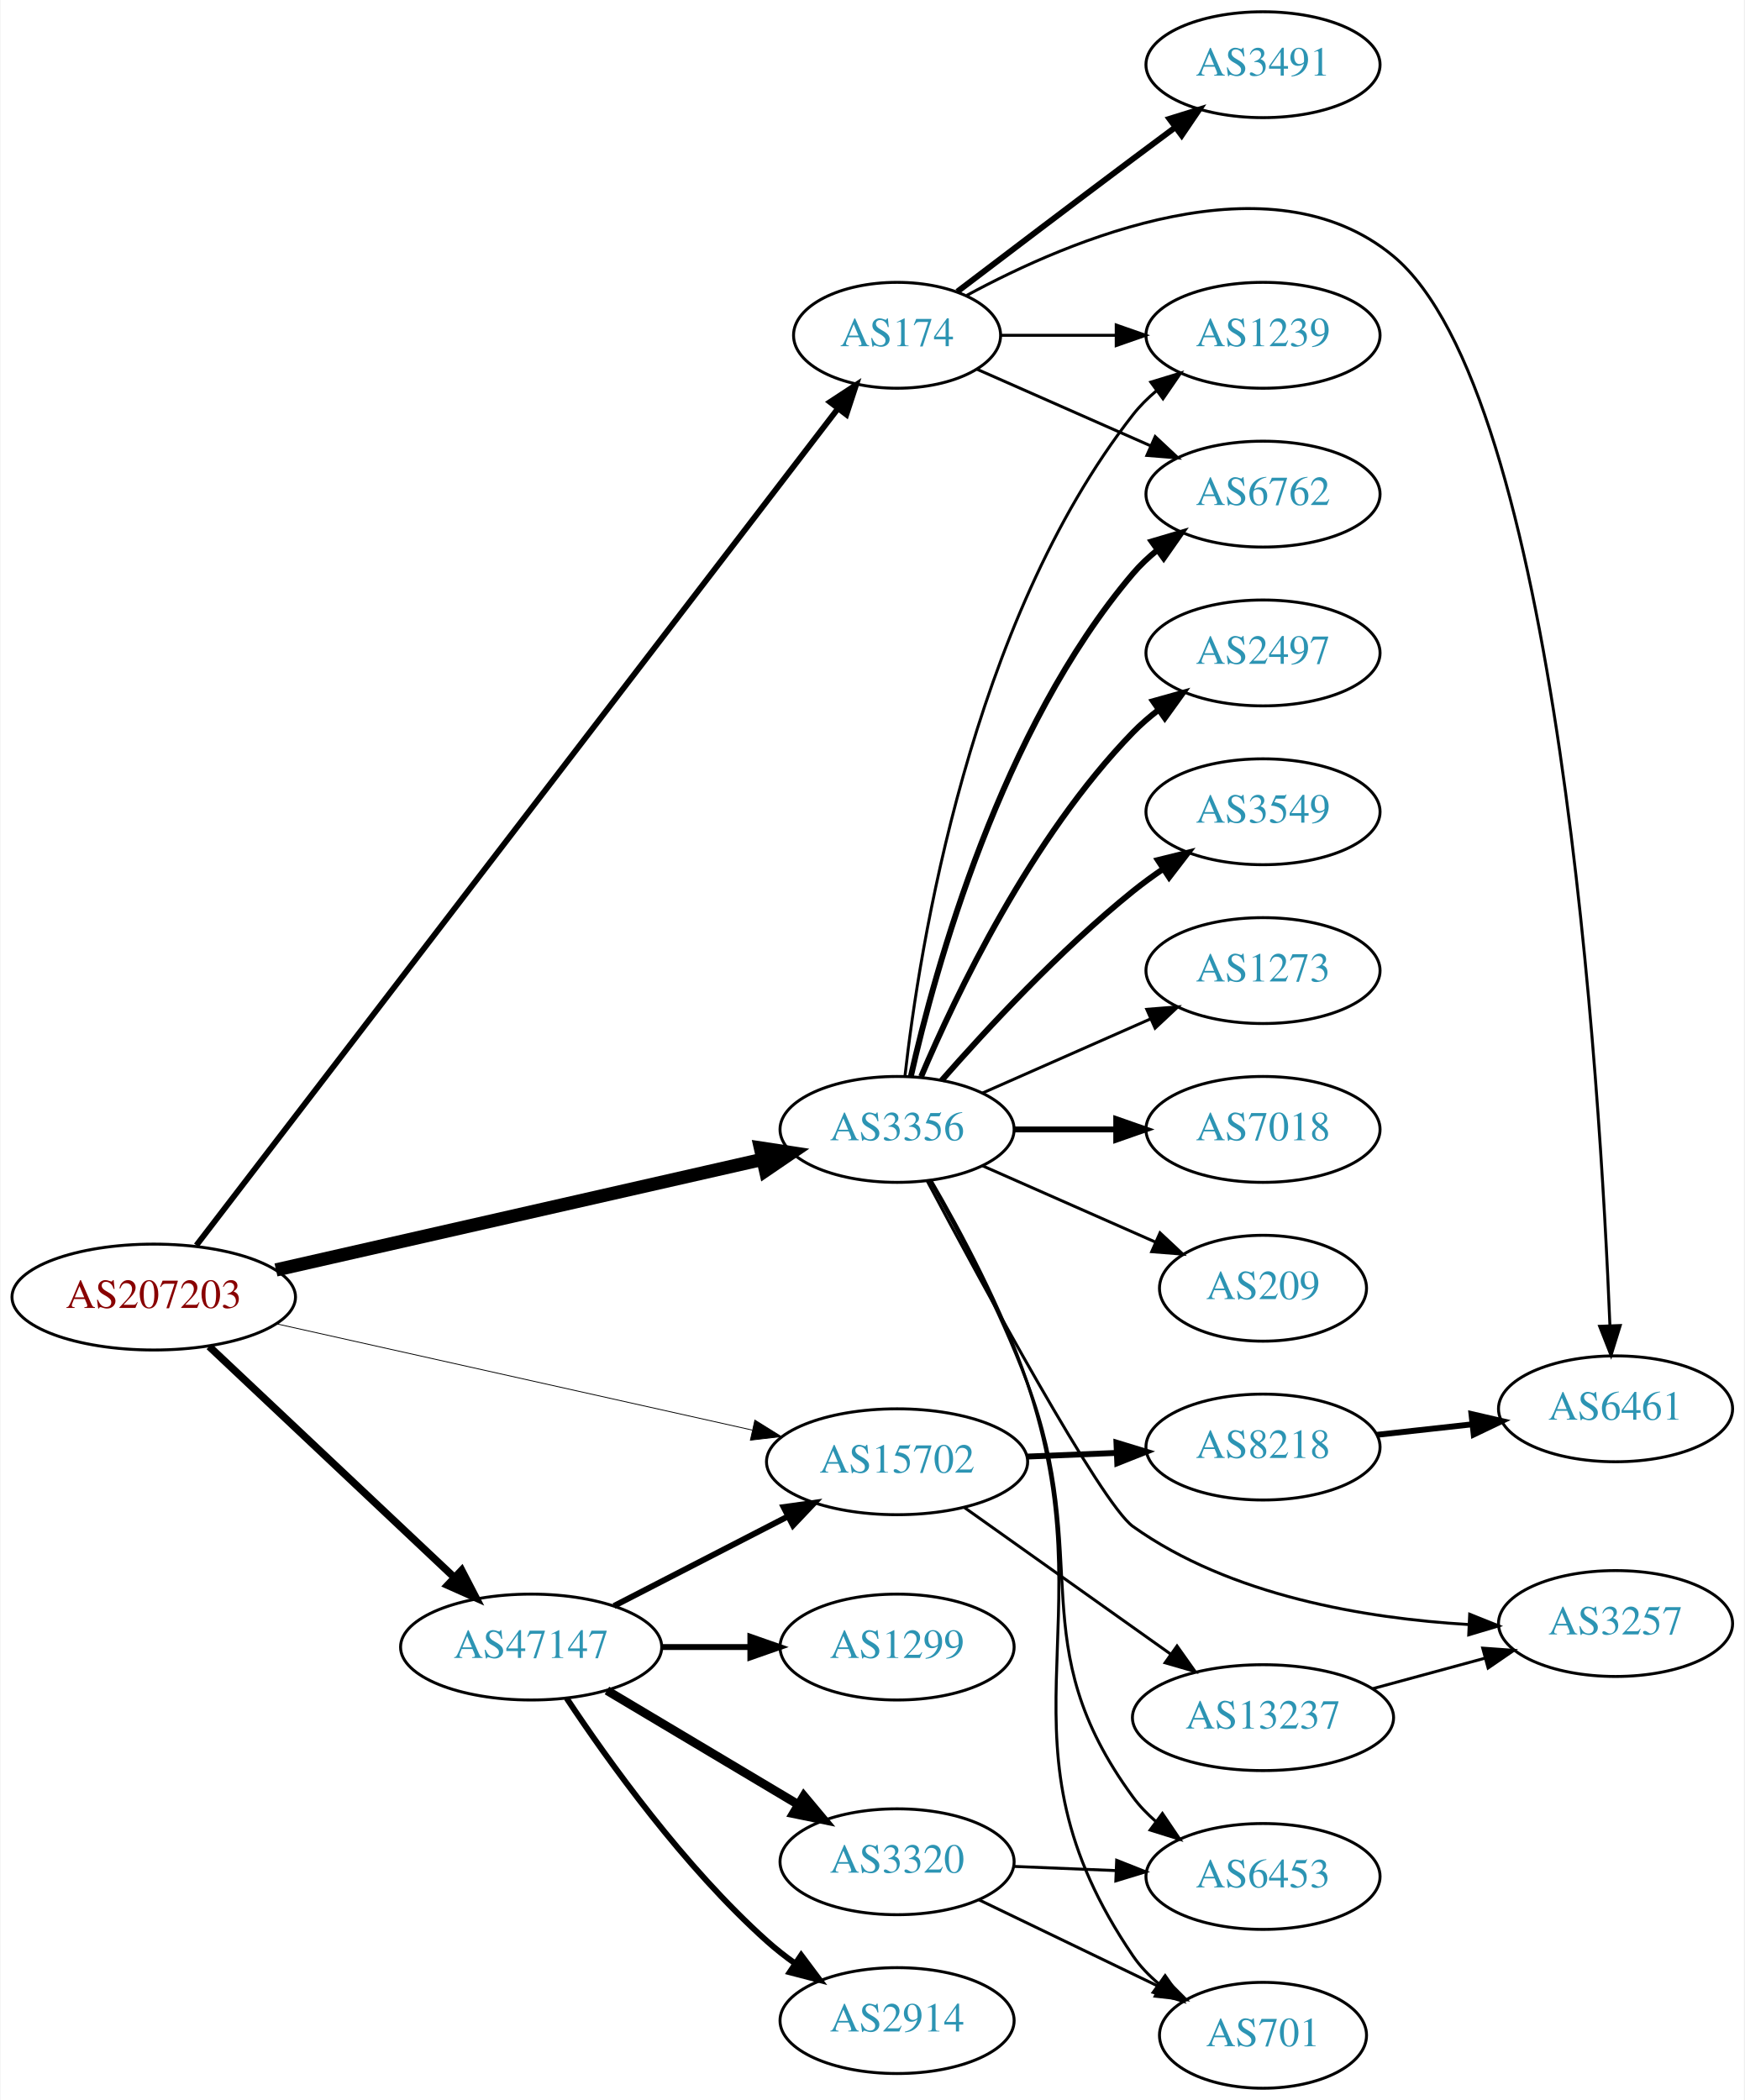
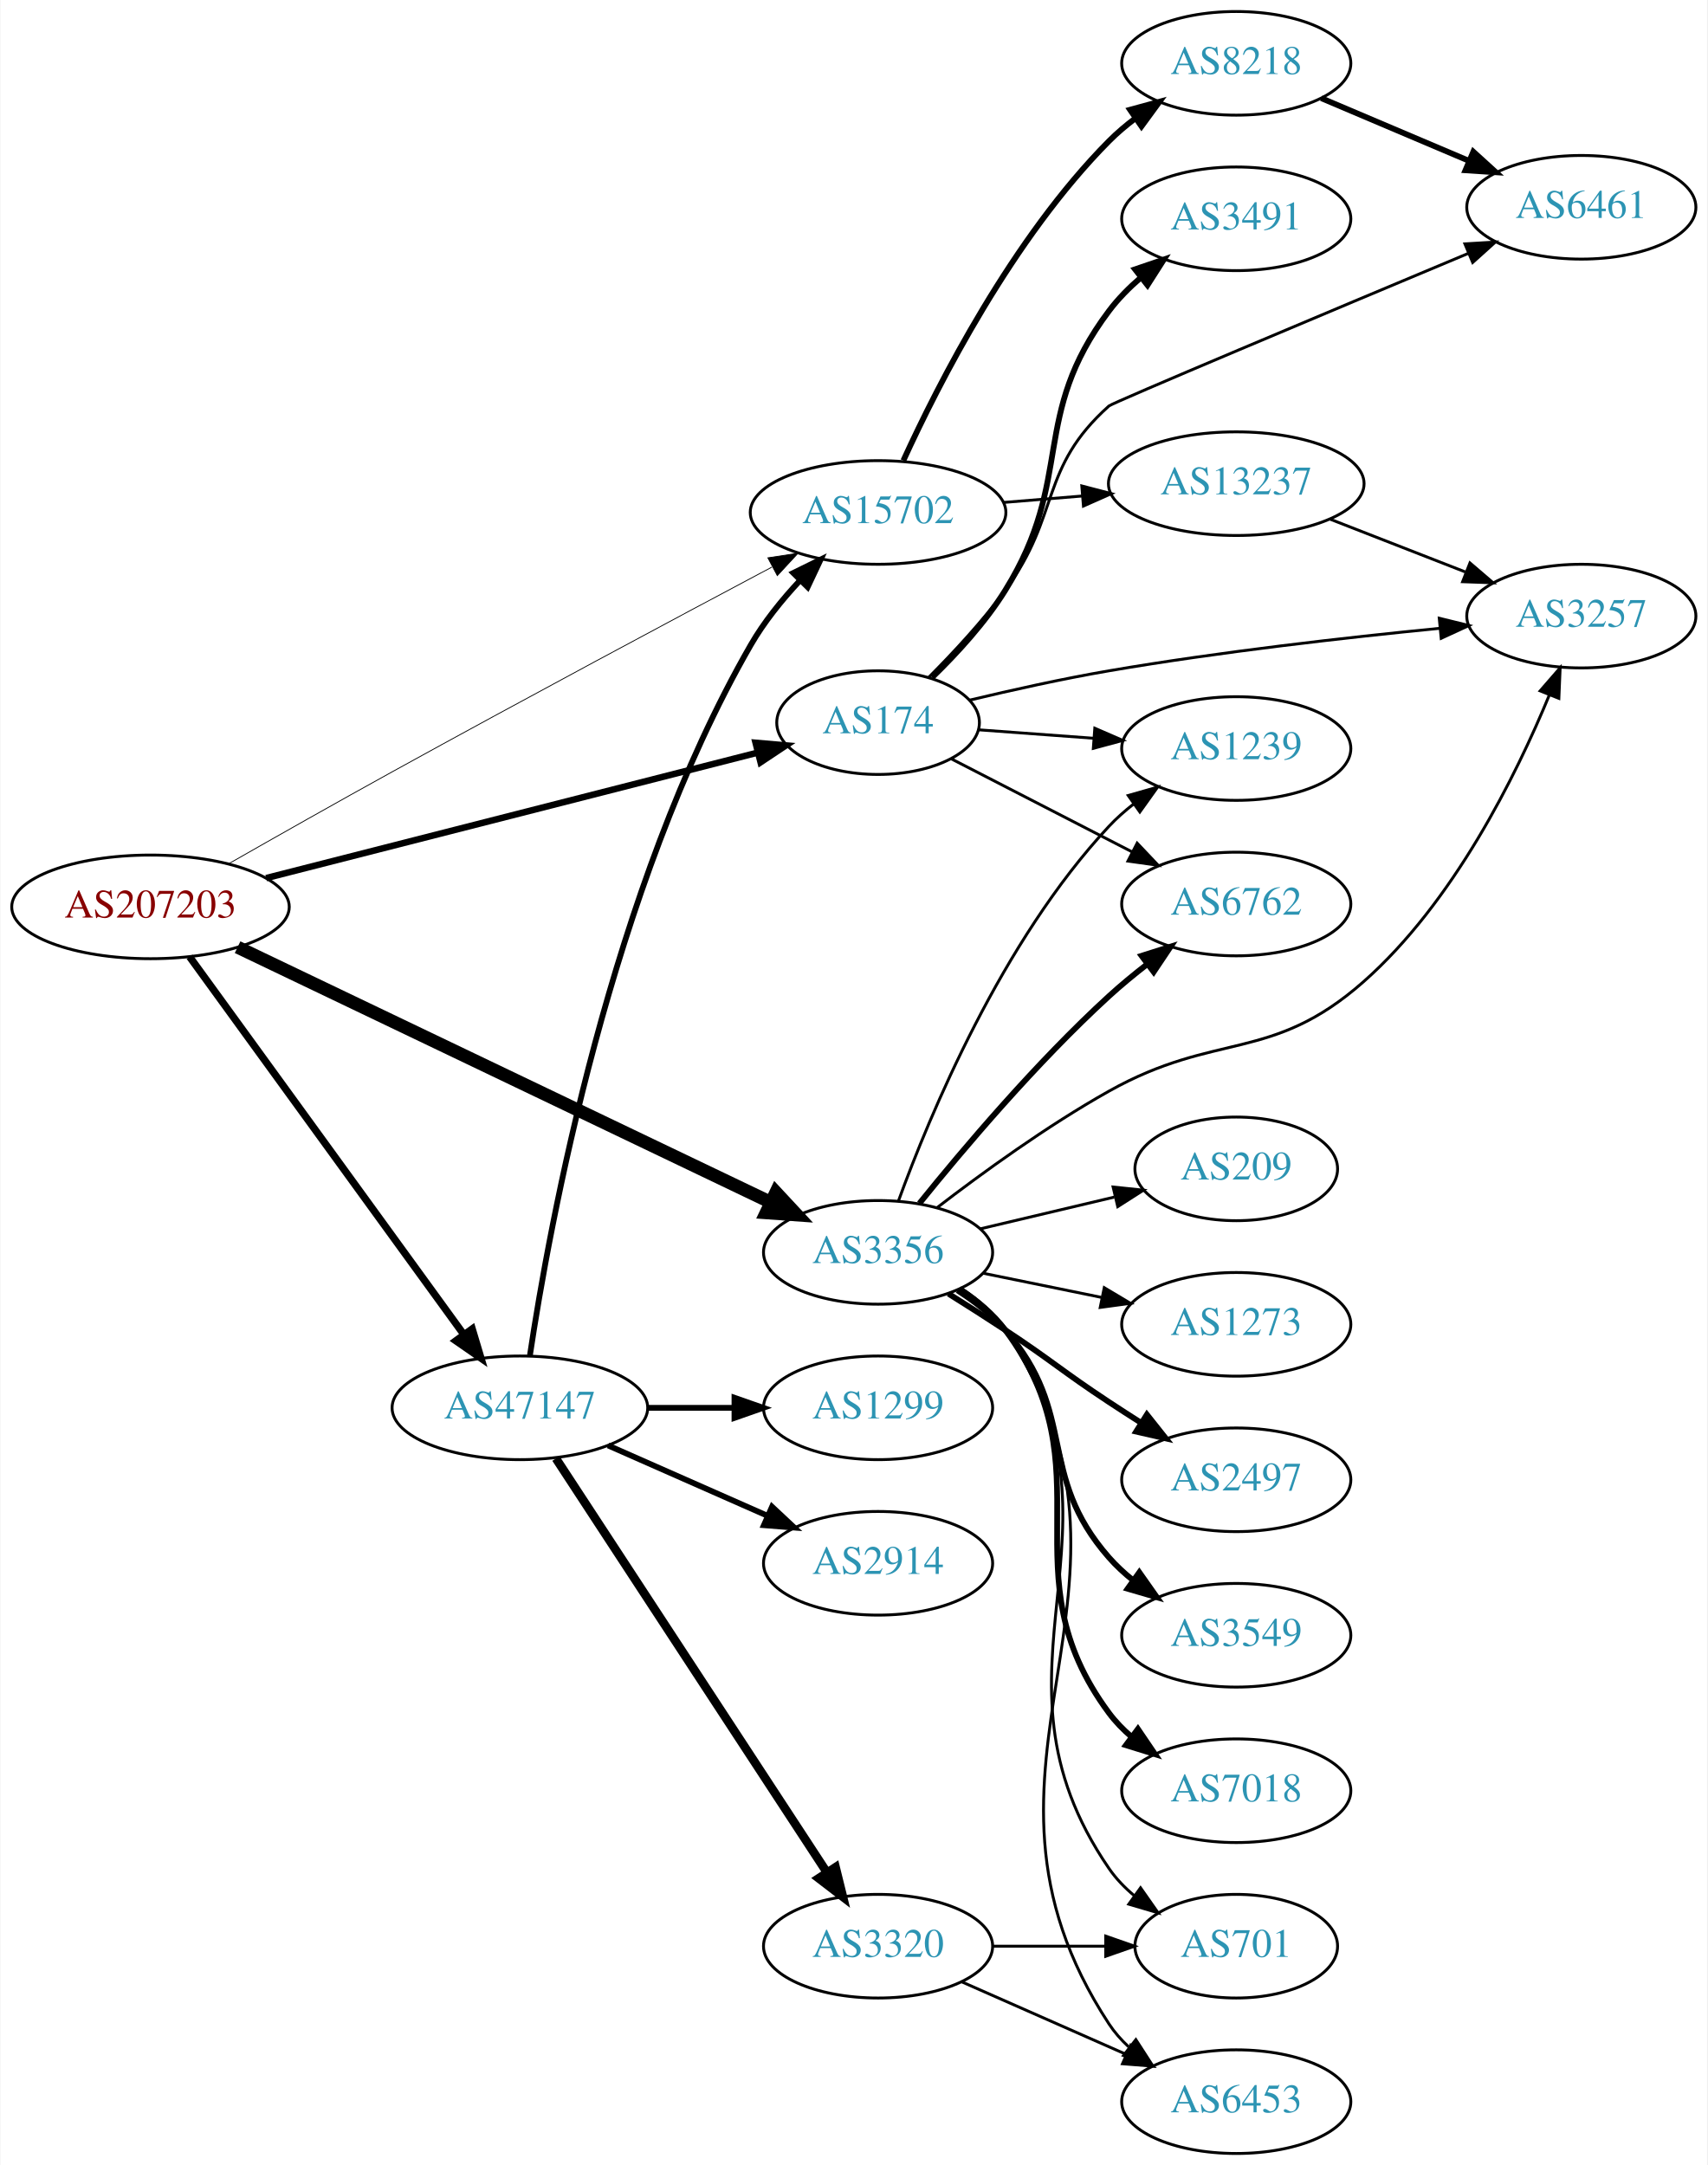
- <svg xmlns="http://www.w3.org/2000/svg" xmlns:xlink="http://www.w3.org/1999/xlink" width="593pt" height="714pt" viewBox="0.00 0.00 592.66 714.00">
-   <g id="graph0" class="graph" transform="scale(1 1) rotate(0) translate(4 710)">
-     <polygon fill="white" stroke="none" points="-4,4 -4,-710 588.661,-710 588.661,4 -4,4" />
+ <svg xmlns="http://www.w3.org/2000/svg" xmlns:xlink="http://www.w3.org/1999/xlink" width="593pt" height="752pt" viewBox="0.00 0.00 592.66 752.00">
+   <g id="graph0" class="graph" transform="scale(1 1) rotate(0) translate(4 748)">
+     <polygon fill="white" stroke="none" points="-4,4 -4,-748 588.661,-748 588.661,4 -4,4" />
    <g id="node1" class="node">
      <g id="a_node1">
        <a xlink:href="/asn/207203" xlink:title="AS207203 ~ TIMEWARP IT Consulting GmbH [AT]">
-           <ellipse fill="#ffffff" stroke="black" cx="48.096" cy="-269" rx="48.192" ry="18" />
-           <text text-anchor="middle" x="48.096" y="-265.3" font-family="Times,serif" font-size="14.00" fill="#880000">AS207203</text>
+           <ellipse fill="#ffffff" stroke="black" cx="48.096" cy="-433" rx="48.192" ry="18" />
+           <text text-anchor="middle" x="48.096" y="-429.3" font-family="Times,serif" font-size="14.00" fill="#880000">AS207203</text>
        </a>
      </g>
    </g>
    <g id="node2" class="node">
      <g id="a_node2">
        <a xlink:href="/asn/174" xlink:title="AS174 ~ Cogent Communications [US]">
-           <ellipse fill="#ffffff" stroke="black" cx="300.78" cy="-596" rx="35.194" ry="18" />
-           <text text-anchor="middle" x="300.78" y="-592.3" font-family="Times,serif" font-size="14.00" fill="#2c94b3">AS174</text>
+           <ellipse fill="#ffffff" stroke="black" cx="300.78" cy="-497" rx="35.194" ry="18" />
+           <text text-anchor="middle" x="300.78" y="-493.3" font-family="Times,serif" font-size="14.00" fill="#2c94b3">AS174</text>
        </a>
      </g>
    </g>
    <g id="edge1" class="edge">
-       <path fill="none" stroke="black" stroke-width="1.969" d="M62.574,-286.581C104.339,-341.062 231.719,-507.22 280.497,-570.847" />
-       <polygon fill="black" stroke="black" stroke-width="1.969" points="277.979,-573.315 286.841,-579.122 283.534,-569.056 277.979,-573.315" />
+       <path fill="none" stroke="black" stroke-width="2.25" d="M88.265,-443C134.707,-454.857 211.739,-474.523 258.912,-486.566" />
+       <polygon fill="black" stroke="black" stroke-width="2.25" points="258.234,-490.006 268.789,-489.088 259.966,-483.223 258.234,-490.006" />
    </g>
    <g id="node3" class="node">
      <g id="a_node3">
        <a xlink:href="/asn/3356" xlink:title="AS3356 ~ Level 3 Parent, LLC [US]">
-           <ellipse fill="#ffffff" stroke="black" cx="300.78" cy="-326" rx="39.794" ry="18" />
-           <text text-anchor="middle" x="300.78" y="-322.3" font-family="Times,serif" font-size="14.00" fill="#2c94b3">AS3356</text>
+           <ellipse fill="#ffffff" stroke="black" cx="300.78" cy="-313" rx="39.794" ry="18" />
+           <text text-anchor="middle" x="300.78" y="-309.3" font-family="Times,serif" font-size="14.00" fill="#2c94b3">AS3356</text>
        </a>
      </g>
    </g>
    <g id="edge2" class="edge">
-       <path fill="none" stroke="black" stroke-width="4.5" d="M89.651,-278.221C134.965,-288.525 208.111,-305.157 255.054,-315.83" />
-       <polygon fill="black" stroke="black" stroke-width="4.5" points="254.318,-319.701 264.942,-318.079 256.064,-312.022 254.318,-319.701" />
+       <path fill="none" stroke="black" stroke-width="4.5" d="M78.343,-419C124.329,-396.986 213.444,-354.328 263.463,-330.384" />
+       <polygon fill="black" stroke="black" stroke-width="4.5" points="265.306,-333.868 272.625,-325.999 261.905,-326.765 265.306,-333.868" />
    </g>
    <g id="node4" class="node">
      <g id="a_node4">
        <a xlink:href="/asn/47147" xlink:title="AS47147 ~ ANEXIA Internetdienstleistungs GmbH [AT]">
-           <ellipse fill="#ffffff" stroke="black" cx="176.388" cy="-150" rx="44.393" ry="18" />
-           <text text-anchor="middle" x="176.388" y="-146.3" font-family="Times,serif" font-size="14.00" fill="#2c94b3">AS47147</text>
+           <ellipse fill="#ffffff" stroke="black" cx="176.388" cy="-259" rx="44.393" ry="18" />
+           <text text-anchor="middle" x="176.388" y="-255.3" font-family="Times,serif" font-size="14.00" fill="#2c94b3">AS47147</text>
        </a>
      </g>
    </g>
    <g id="edge3" class="edge">
-       <path fill="none" stroke="black" stroke-width="2.531" d="M66.922,-252.203C88.641,-231.738 125.478,-197.028 150.116,-173.813" />
-       <polygon fill="black" stroke="black" stroke-width="2.531" points="152.774,-176.117 157.652,-166.712 147.973,-171.022 152.774,-176.117" />
+       <path fill="none" stroke="black" stroke-width="2.531" d="M61.667,-415.68C83.983,-384.933 130.621,-320.678 156.706,-284.739" />
+       <polygon fill="black" stroke="black" stroke-width="2.531" points="159.826,-286.399 162.867,-276.25 154.161,-282.287 159.826,-286.399" />
    </g>
    <g id="node5" class="node">
      <g id="a_node5">
        <a xlink:href="/asn/15702" xlink:title="AS15702 ~ Onstage Online GmbH [AT]">
-           <ellipse fill="#ffffff" stroke="black" cx="300.78" cy="-213" rx="44.393" ry="18" />
-           <text text-anchor="middle" x="300.78" y="-209.3" font-family="Times,serif" font-size="14.00" fill="#2c94b3">AS15702</text>
+           <ellipse fill="#ffffff" stroke="black" cx="300.78" cy="-570" rx="44.393" ry="18" />
+           <text text-anchor="middle" x="300.78" y="-566.3" font-family="Times,serif" font-size="14.00" fill="#2c94b3">AS15702</text>
        </a>
      </g>
    </g>
    <g id="edge4" class="edge">
-       <path fill="none" stroke="black" stroke-width="0.281" d="M89.93,-259.878C134.135,-250.003 204.59,-234.264 251.504,-223.784" />
-       <polygon fill="black" stroke="black" stroke-width="0.281" points="252.435,-227.163 261.431,-221.567 250.909,-220.331 252.435,-227.163" />
+       <path fill="none" stroke="black" stroke-width="0.281" d="M75.211,-447.965C91.538,-457.273 113.032,-469.439 132.191,-480 177.398,-504.92 229.877,-532.96 263.895,-551.021" />
+       <polygon fill="black" stroke="black" stroke-width="0.281" points="262.504,-554.245 272.979,-555.839 265.785,-548.061 262.504,-554.245" />
    </g>
    <g id="node6" class="node">
      <g id="a_node6">
        <a xlink:href="/asn/3491" xlink:title="AS3491 ~ PCCW Global, Inc. [US]">
-           <ellipse fill="#ffffff" stroke="black" cx="425.172" cy="-688" rx="39.794" ry="18" />
-           <text text-anchor="middle" x="425.172" y="-684.3" font-family="Times,serif" font-size="14.00" fill="#2c94b3">AS3491</text>
+           <ellipse fill="#ffffff" stroke="black" cx="425.172" cy="-672" rx="39.794" ry="18" />
+           <text text-anchor="middle" x="425.172" y="-668.3" font-family="Times,serif" font-size="14.00" fill="#2c94b3">AS3491</text>
        </a>
      </g>
    </g>
    <g id="edge5" class="edge">
-       <path fill="none" stroke="black" stroke-width="2" d="M321.263,-610.853C337.267,-623.031 360.544,-640.693 380.976,-656 385.551,-659.427 390.409,-663.047 395.154,-666.57" />
-       <polygon fill="black" stroke="black" stroke-width="2" points="393.367,-669.602 403.485,-672.745 397.535,-663.978 393.367,-669.602" />
+       <path fill="none" stroke="black" stroke-width="2" d="M319.538,-512.692C328.128,-521.019 338.052,-531.825 344.976,-543 369.194,-582.09 353.356,-603.234 380.976,-640 384.118,-644.183 387.956,-648.069 392.034,-651.587" />
+       <polygon fill="black" stroke="black" stroke-width="2" points="390.025,-654.459 400.052,-657.88 394.347,-648.953 390.025,-654.459" />
    </g>
    <g id="node7" class="node">
      <g id="a_node7">
        <a xlink:href="/asn/1239" xlink:title="AS1239 ~ Sprint [US]">
-           <ellipse fill="#ffffff" stroke="black" cx="425.172" cy="-596" rx="39.794" ry="18" />
-           <text text-anchor="middle" x="425.172" y="-592.3" font-family="Times,serif" font-size="14.00" fill="#2c94b3">AS1239</text>
+           <ellipse fill="#ffffff" stroke="black" cx="425.172" cy="-488" rx="39.794" ry="18" />
+           <text text-anchor="middle" x="425.172" y="-484.3" font-family="Times,serif" font-size="14.00" fill="#2c94b3">AS1239</text>
        </a>
      </g>
    </g>
    <g id="edge6" class="edge">
-       <path fill="none" stroke="black" d="M336.198,-596C348.249,-596 362.025,-596 375.043,-596" />
-       <polygon fill="black" stroke="black" points="375.273,-599.5 385.273,-596 375.273,-592.5 375.273,-599.5" />
+       <path fill="none" stroke="black" d="M335.548,-494.517C347.952,-493.605 362.253,-492.553 375.696,-491.565" />
+       <polygon fill="black" stroke="black" points="376.047,-495.048 385.764,-490.824 375.534,-488.067 376.047,-495.048" />
    </g>
    <g id="node8" class="node">
      <g id="a_node8">
        <a xlink:href="/asn/6461" xlink:title="AS6461 ~ Zayo Bandwidth [US]">
-           <ellipse fill="#ffffff" stroke="black" cx="545.014" cy="-231" rx="39.794" ry="18" />
-           <text text-anchor="middle" x="545.014" y="-227.3" font-family="Times,serif" font-size="14.00" fill="#2c94b3">AS6461</text>
+           <ellipse fill="#ffffff" stroke="black" cx="545.014" cy="-676" rx="39.794" ry="18" />
+           <text text-anchor="middle" x="545.014" y="-672.3" font-family="Times,serif" font-size="14.00" fill="#2c94b3">AS6461</text>
        </a>
      </g>
    </g>
    <g id="edge7" class="edge">
-       <path fill="none" stroke="black" d="M324.466,-609.566C359.664,-628.656 427.706,-657.477 469.368,-623 525.555,-576.502 539.813,-341.331 543.104,-259.287" />
-       <polygon fill="black" stroke="black" points="546.606,-259.318 543.484,-249.193 539.61,-259.055 546.606,-259.318" />
+       <path fill="none" stroke="black" d="M318.395,-512.76C326.886,-521.273 337.067,-532.225 344.976,-543 364.287,-569.309 356.643,-585.251 380.976,-607 382.229,-608.12 457.911,-639.933 505.71,-659.966" />
+       <polygon fill="black" stroke="black" points="504.583,-663.289 515.158,-663.925 507.288,-656.833 504.583,-663.289" />
    </g>
    <g id="node9" class="node">
      <g id="a_node9">
-         <a xlink:href="/asn/6762" xlink:title="AS6762 ~ TELECOM ITALIA SPARKLE S.p.A. [IT]">
-           <ellipse fill="#ffffff" stroke="black" cx="425.172" cy="-542" rx="39.794" ry="18" />
-           <text text-anchor="middle" x="425.172" y="-538.3" font-family="Times,serif" font-size="14.00" fill="#2c94b3">AS6762</text>
+         <a xlink:href="/asn/3257" xlink:title="AS3257 ~ GTT [DE]">
+           <ellipse fill="#ffffff" stroke="black" cx="545.014" cy="-534" rx="39.794" ry="18" />
+           <text text-anchor="middle" x="545.014" y="-530.3" font-family="Times,serif" font-size="14.00" fill="#2c94b3">AS3257</text>
        </a>
      </g>
    </g>
    <g id="edge8" class="edge">
-       <path fill="none" stroke="black" d="M328.036,-584.416C345.221,-576.833 367.935,-566.812 386.969,-558.414" />
-       <polygon fill="black" stroke="black" points="388.521,-561.555 396.257,-554.316 385.695,-555.151 388.521,-561.555" />
-     </g>
-     <g id="edge14" class="edge">
-       <path fill="none" stroke="black" d="M303.459,-344.129C308.29,-387.368 325.63,-498.216 380.976,-569 383.291,-571.961 386.028,-574.683 388.983,-577.164" />
-       <polygon fill="black" stroke="black" points="387.039,-580.078 397.174,-583.165 391.176,-574.432 387.039,-580.078" />
-     </g>
-     <g id="edge13" class="edge">
-       <path fill="none" stroke="black" stroke-width="2" d="M305.474,-344.075C313.613,-380.148 336.046,-462.14 380.976,-515 383.41,-517.864 386.227,-520.521 389.231,-522.961" />
-       <polygon fill="black" stroke="black" stroke-width="2" points="387.331,-525.905 397.492,-528.906 391.42,-520.224 387.331,-525.905" />
+       <path fill="none" stroke="black" d="M332.466,-504.783C347.083,-508.282 364.855,-512.237 380.976,-515 419.373,-521.581 463.253,-526.552 495.812,-529.755" />
+       <polygon fill="black" stroke="black" points="495.674,-533.258 505.964,-530.733 496.346,-526.29 495.674,-533.258" />
    </g>
    <g id="node10" class="node">
      <g id="a_node10">
-         <a xlink:href="/asn/7018" xlink:title="AS7018 ~ AT&amp;T Services, Inc. [US]">
-           <ellipse fill="#ffffff" stroke="black" cx="425.172" cy="-326" rx="39.794" ry="18" />
-           <text text-anchor="middle" x="425.172" y="-322.3" font-family="Times,serif" font-size="14.00" fill="#2c94b3">AS7018</text>
+         <a xlink:href="/asn/6762" xlink:title="AS6762 ~ TELECOM ITALIA SPARKLE S.p.A. [IT]">
+           <ellipse fill="#ffffff" stroke="black" cx="425.172" cy="-434" rx="39.794" ry="18" />
+           <text text-anchor="middle" x="425.172" y="-430.3" font-family="Times,serif" font-size="14.00" fill="#2c94b3">AS6762</text>
        </a>
      </g>
    </g>
    <g id="edge9" class="edge">
-       <path fill="none" stroke="black" stroke-width="2" d="M340.505,-326C351.444,-326 363.494,-326 374.961,-326" />
-       <polygon fill="black" stroke="black" stroke-width="2" points="375.278,-329.5 385.278,-326 375.278,-322.5 375.278,-329.5" />
+       <path fill="none" stroke="black" d="M326.253,-484.402C344.2,-475.165 368.832,-462.485 388.901,-452.155" />
+       <polygon fill="black" stroke="black" points="390.759,-455.136 398.048,-447.447 387.555,-448.912 390.759,-455.136" />
+     </g>
+     <g id="edge16" class="edge">
+       <path fill="none" stroke="black" d="M307.828,-330.783C318.656,-360.57 343.76,-421.191 380.976,-461 383.543,-463.746 386.448,-466.324 389.508,-468.714" />
+       <polygon fill="black" stroke="black" points="387.655,-471.691 397.846,-474.591 391.688,-465.969 387.655,-471.691" />
+     </g>
+     <g id="edge18" class="edge">
+       <path fill="none" stroke="black" d="M321.2,-328.476C336.785,-340.458 359.528,-356.982 380.976,-369 418.28,-389.903 437.296,-378.716 469.368,-407 500.597,-434.54 522.295,-478.416 533.955,-506.711" />
+       <polygon fill="black" stroke="black" points="530.709,-508.021 537.66,-516.017 537.213,-505.432 530.709,-508.021" />
+     </g>
+     <g id="edge15" class="edge">
+       <path fill="none" stroke="black" stroke-width="2" d="M315.138,-330.014C330.169,-348.657 355.788,-378.973 380.976,-402 385.109,-405.778 389.677,-409.543 394.25,-413.094" />
+       <polygon fill="black" stroke="black" stroke-width="2" points="392.295,-416.003 402.393,-419.209 396.499,-410.405 392.295,-416.003" />
    </g>
    <g id="node11" class="node">
      <g id="a_node11">
-         <a xlink:href="/asn/6453" xlink:title="AS6453 ~ TATA COMMUNICATIONS (AMERICA) INC [US]">
-           <ellipse fill="#ffffff" stroke="black" cx="425.172" cy="-72" rx="39.794" ry="18" />
-           <text text-anchor="middle" x="425.172" y="-68.3" font-family="Times,serif" font-size="14.00" fill="#2c94b3">AS6453</text>
+         <a xlink:href="/asn/2497" xlink:title="AS2497 ~ Internet Initiative Japan Inc. [JP]">
+           <ellipse fill="#ffffff" stroke="black" cx="425.172" cy="-234" rx="39.794" ry="18" />
+           <text text-anchor="middle" x="425.172" y="-230.3" font-family="Times,serif" font-size="14.00" fill="#2c94b3">AS2497</text>
        </a>
      </g>
    </g>
    <g id="edge10" class="edge">
-       <path fill="none" stroke="black" d="M311.86,-308.712C321.445,-291.691 335.732,-264.728 344.976,-240 367.622,-179.417 342.816,-151.22 380.976,-99 383.193,-95.965 385.865,-93.194 388.779,-90.683" />
-       <polygon fill="black" stroke="black" points="390.975,-93.412 396.913,-84.638 386.799,-87.793 390.975,-93.412" />
+       <path fill="none" stroke="black" stroke-width="2" d="M325.226,-298.632C331.667,-294.607 338.626,-290.186 344.976,-286 361.24,-275.279 364.712,-271.721 380.976,-261 384.548,-258.645 388.312,-256.217 392.069,-253.826" />
+       <polygon fill="black" stroke="black" stroke-width="2" points="394.133,-256.662 400.726,-248.368 390.4,-250.74 394.133,-256.662" />
    </g>
    <g id="node12" class="node">
      <g id="a_node12">
-         <a xlink:href="/asn/701" xlink:title="AS701 ~ UUNET [US]">
-           <ellipse fill="#ffffff" stroke="black" cx="425.172" cy="-18" rx="35.194" ry="18" />
-           <text text-anchor="middle" x="425.172" y="-14.3" font-family="Times,serif" font-size="14.00" fill="#2c94b3">AS701</text>
+         <a xlink:href="/asn/3549" xlink:title="AS3549 ~ Level 3 Parent, LLC [US]">
+           <ellipse fill="#ffffff" stroke="black" cx="425.172" cy="-180" rx="39.794" ry="18" />
+           <text text-anchor="middle" x="425.172" y="-176.3" font-family="Times,serif" font-size="14.00" fill="#2c94b3">AS3549</text>
        </a>
      </g>
    </g>
    <g id="edge11" class="edge">
-       <path fill="none" stroke="black" d="M312.416,-308.52C322.27,-291.579 336.624,-264.867 344.976,-240 373.035,-156.455 331.405,-117.869 380.976,-45 383.382,-41.463 386.421,-38.298 389.769,-35.492" />
-       <polygon fill="black" stroke="black" points="391.907,-38.265 397.984,-29.587 387.821,-32.581 391.907,-38.265" />
+       <path fill="none" stroke="black" stroke-width="2" d="M328.343,-299.805C334.344,-295.951 340.311,-291.32 344.976,-286 370.414,-256.988 355.537,-236.012 380.976,-207 383.454,-204.174 386.3,-201.542 389.323,-199.118" />
+       <polygon fill="black" stroke="black" stroke-width="2" points="391.509,-201.857 397.608,-193.195 387.438,-196.163 391.509,-201.857" />
    </g>
    <g id="node13" class="node">
      <g id="a_node13">
-         <a xlink:href="/asn/2497" xlink:title="AS2497 ~ Internet Initiative Japan Inc. [JP]">
-           <ellipse fill="#ffffff" stroke="black" cx="425.172" cy="-488" rx="39.794" ry="18" />
-           <text text-anchor="middle" x="425.172" y="-484.3" font-family="Times,serif" font-size="14.00" fill="#2c94b3">AS2497</text>
+         <a xlink:href="/asn/7018" xlink:title="AS7018 ~ AT&amp;T Services, Inc. [US]">
+           <ellipse fill="#ffffff" stroke="black" cx="425.172" cy="-126" rx="39.794" ry="18" />
+           <text text-anchor="middle" x="425.172" y="-122.3" font-family="Times,serif" font-size="14.00" fill="#2c94b3">AS7018</text>
        </a>
      </g>
    </g>
    <g id="edge12" class="edge">
-       <path fill="none" stroke="black" stroke-width="2" d="M308.97,-343.975C320.737,-371.682 346.312,-425.348 380.976,-461 383.596,-463.695 386.537,-466.239 389.619,-468.608" />
-       <polygon fill="black" stroke="black" stroke-width="2" points="387.786,-471.597 397.988,-474.455 391.795,-465.859 387.786,-471.597" />
+       <path fill="none" stroke="black" stroke-width="2" d="M328.98,-300.319C334.961,-296.45 340.761,-291.682 344.976,-286 381.461,-236.817 344.491,-202.183 380.976,-153 383.215,-149.981 385.901,-147.221 388.825,-144.716" />
+       <polygon fill="black" stroke="black" stroke-width="2" points="391.02,-147.446 396.971,-138.681 386.853,-141.821 391.02,-147.446" />
    </g>
    <g id="node14" class="node">
      <g id="a_node14">
-         <a xlink:href="/asn/3549" xlink:title="AS3549 ~ Level 3 Parent, LLC [US]">
-           <ellipse fill="#ffffff" stroke="black" cx="425.172" cy="-434" rx="39.794" ry="18" />
-           <text text-anchor="middle" x="425.172" y="-430.3" font-family="Times,serif" font-size="14.00" fill="#2c94b3">AS3549</text>
-         </a>
-       </g>
-     </g>
-     <g id="edge15" class="edge">
-       <path fill="none" stroke="black" stroke-width="2" d="M315.932,-342.663C331.034,-359.894 356.155,-387.024 380.976,-407 384.231,-409.62 387.756,-412.192 391.341,-414.646" />
-       <polygon fill="black" stroke="black" stroke-width="2" points="389.429,-417.577 399.714,-420.121 393.26,-411.719 389.429,-417.577" />
+         <a xlink:href="/asn/701" xlink:title="AS701 ~ UUNET [US]">
+           <ellipse fill="#ffffff" stroke="black" cx="425.172" cy="-72" rx="35.194" ry="18" />
+           <text text-anchor="middle" x="425.172" y="-68.3" font-family="Times,serif" font-size="14.00" fill="#2c94b3">AS701</text>
+         </a>
+       </g>
+     </g>
+     <g id="edge13" class="edge">
+       <path fill="none" stroke="black" d="M329.73,-300.243C335.54,-296.417 341.074,-291.689 344.976,-286 392.847,-216.202 333.104,-168.798 380.976,-99 383.396,-95.472 386.443,-92.313 389.795,-89.51" />
+       <polygon fill="black" stroke="black" points="391.934,-92.283 398.016,-83.608 387.851,-86.597 391.934,-92.283" />
    </g>
    <g id="node15" class="node">
      <g id="a_node15">
-         <a xlink:href="/asn/3257" xlink:title="AS3257 ~ GTT [DE]">
-           <ellipse fill="#ffffff" stroke="black" cx="545.014" cy="-158" rx="39.794" ry="18" />
-           <text text-anchor="middle" x="545.014" y="-154.3" font-family="Times,serif" font-size="14.00" fill="#2c94b3">AS3257</text>
-         </a>
-       </g>
-     </g>
-     <g id="edge16" class="edge">
-       <path fill="none" stroke="black" d="M311.006,-308.504C329.473,-273.761 370.139,-198.736 380.976,-191 414.099,-167.354 460.16,-159.741 494.877,-157.675" />
-       <polygon fill="black" stroke="black" points="495.431,-161.154 505.261,-157.201 495.111,-154.161 495.431,-161.154" />
+         <a xlink:href="/asn/6453" xlink:title="AS6453 ~ TATA COMMUNICATIONS (AMERICA) INC [US]">
+           <ellipse fill="#ffffff" stroke="black" cx="425.172" cy="-18" rx="39.794" ry="18" />
+           <text text-anchor="middle" x="425.172" y="-14.3" font-family="Times,serif" font-size="14.00" fill="#2c94b3">AS6453</text>
+         </a>
+       </g>
+     </g>
+     <g id="edge14" class="edge">
+       <path fill="none" stroke="black" d="M329.904,-300.36C335.707,-296.529 341.194,-291.769 344.976,-286 404.346,-195.424 321.605,-135.576 380.976,-45 382.867,-42.115 385.184,-39.483 387.754,-37.093" />
+       <polygon fill="black" stroke="black" points="390.304,-39.543 396.047,-30.64 386.005,-34.019 390.304,-39.543" />
    </g>
    <g id="node16" class="node">
      <g id="a_node16">
-         <a xlink:href="/asn/1273" xlink:title="AS1273 ~ Vodafone Group PLC [EU]">
-           <ellipse fill="#ffffff" stroke="black" cx="425.172" cy="-380" rx="39.794" ry="18" />
-           <text text-anchor="middle" x="425.172" y="-376.3" font-family="Times,serif" font-size="14.00" fill="#2c94b3">AS1273</text>
+         <a xlink:href="/asn/209" xlink:title="AS209 ~ CenturyLink Communications, LLC [US]">
+           <ellipse fill="#ffffff" stroke="black" cx="425.172" cy="-342" rx="35.194" ry="18" />
+           <text text-anchor="middle" x="425.172" y="-338.3" font-family="Times,serif" font-size="14.00" fill="#2c94b3">AS209</text>
        </a>
      </g>
    </g>
    <g id="edge17" class="edge">
-       <path fill="none" stroke="black" d="M329.859,-338.389C346.807,-345.866 368.604,-355.483 386.974,-363.588" />
-       <polygon fill="black" stroke="black" points="385.661,-366.834 396.223,-367.669 388.487,-360.43 385.661,-366.834" />
+       <path fill="none" stroke="black" d="M336.198,-321.155C350.675,-324.585 367.642,-328.606 382.793,-332.195" />
+       <polygon fill="black" stroke="black" points="382.401,-335.699 392.938,-334.599 384.015,-328.888 382.401,-335.699" />
    </g>
    <g id="node17" class="node">
      <g id="a_node17">
-         <a xlink:href="/asn/209" xlink:title="AS209 ~ CenturyLink Communications, LLC [US]">
-           <ellipse fill="#ffffff" stroke="black" cx="425.172" cy="-272" rx="35.194" ry="18" />
-           <text text-anchor="middle" x="425.172" y="-268.3" font-family="Times,serif" font-size="14.00" fill="#2c94b3">AS209</text>
-         </a>
-       </g>
-     </g>
-     <g id="edge18" class="edge">
-       <path fill="none" stroke="black" d="M329.859,-313.611C347.288,-305.922 369.845,-295.969 388.528,-287.726" />
-       <polygon fill="black" stroke="black" points="390.162,-290.831 397.898,-283.592 387.336,-284.427 390.162,-290.831" />
+         <a xlink:href="/asn/1273" xlink:title="AS1273 ~ Vodafone Group PLC [EU]">
+           <ellipse fill="#ffffff" stroke="black" cx="425.172" cy="-288" rx="39.794" ry="18" />
+           <text text-anchor="middle" x="425.172" y="-284.3" font-family="Times,serif" font-size="14.00" fill="#2c94b3">AS1273</text>
+         </a>
+       </g>
+     </g>
+     <g id="edge19" class="edge">
+       <path fill="none" stroke="black" d="M337.181,-305.769C350.008,-303.149 364.685,-300.151 378.285,-297.373" />
+       <polygon fill="black" stroke="black" points="379.329,-300.732 388.427,-295.301 377.928,-293.874 379.329,-300.732" />
    </g>
    <g id="edge21" class="edge">
-       <path fill="none" stroke="black" stroke-width="2" d="M204.55,-163.982C221.981,-172.954 244.812,-184.706 263.75,-194.454" />
-       <polygon fill="black" stroke="black" stroke-width="2" points="262.2,-197.593 272.693,-199.057 265.403,-191.369 262.2,-197.593" />
+       <path fill="none" stroke="black" stroke-width="2" d="M179.864,-277.178C186.549,-321.809 207.845,-439.307 256.584,-524 261.139,-531.917 267.31,-539.556 273.559,-546.259" />
+       <polygon fill="black" stroke="black" stroke-width="2" points="271.332,-548.985 280.84,-553.657 276.321,-544.075 271.332,-548.985" />
    </g>
    <g id="node18" class="node">
      <g id="a_node18">
-         <a xlink:href="/asn/2914" xlink:title="AS2914 ~ NTT America, Inc. [US]">
-           <ellipse fill="#ffffff" stroke="black" cx="300.78" cy="-23" rx="39.794" ry="18" />
-           <text text-anchor="middle" x="300.78" y="-19.3" font-family="Times,serif" font-size="14.00" fill="#2c94b3">AS2914</text>
-         </a>
-       </g>
-     </g>
-     <g id="edge19" class="edge">
-       <path fill="none" stroke="black" stroke-width="2" d="M188.448,-132.598C202.505,-111.385 228.359,-75.249 256.584,-50 259.539,-47.356 262.785,-44.809 266.128,-42.408" />
-       <polygon fill="black" stroke="black" stroke-width="2" points="268.182,-45.245 274.531,-36.763 264.278,-39.434 268.182,-45.245" />
+         <a xlink:href="/asn/1299" xlink:title="AS1299 ~ Telia Carrier [EU]">
+           <ellipse fill="#ffffff" stroke="black" cx="300.78" cy="-259" rx="39.794" ry="18" />
+           <text text-anchor="middle" x="300.78" y="-255.3" font-family="Times,serif" font-size="14.00" fill="#2c94b3">AS1299</text>
+         </a>
+       </g>
+     </g>
+     <g id="edge20" class="edge">
+       <path fill="none" stroke="black" stroke-width="2" d="M220.883,-259C230.572,-259 240.909,-259 250.802,-259" />
+       <polygon fill="black" stroke="black" stroke-width="2" points="250.904,-262.5 260.904,-259 250.904,-255.5 250.904,-262.5" />
    </g>
    <g id="node19" class="node">
      <g id="a_node19">
-         <a xlink:href="/asn/1299" xlink:title="AS1299 ~ Telia Carrier [EU]">
-           <ellipse fill="#ffffff" stroke="black" cx="300.78" cy="-150" rx="39.794" ry="18" />
-           <text text-anchor="middle" x="300.78" y="-146.3" font-family="Times,serif" font-size="14.00" fill="#2c94b3">AS1299</text>
-         </a>
-       </g>
-     </g>
-     <g id="edge20" class="edge">
-       <path fill="none" stroke="black" stroke-width="2" d="M220.883,-150C230.572,-150 240.909,-150 250.802,-150" />
-       <polygon fill="black" stroke="black" stroke-width="2" points="250.904,-153.5 260.904,-150 250.904,-146.5 250.904,-153.5" />
+         <a xlink:href="/asn/2914" xlink:title="AS2914 ~ NTT America, Inc. [US]">
+           <ellipse fill="#ffffff" stroke="black" cx="300.78" cy="-205" rx="39.794" ry="18" />
+           <text text-anchor="middle" x="300.78" y="-201.3" font-family="Times,serif" font-size="14.00" fill="#2c94b3">AS2914</text>
+         </a>
+       </g>
+     </g>
+     <g id="edge22" class="edge">
+       <path fill="none" stroke="black" stroke-width="2" d="M207.015,-245.928C223.61,-238.607 244.469,-229.403 262.203,-221.579" />
+       <polygon fill="black" stroke="black" stroke-width="2" points="263.95,-224.634 271.686,-217.395 261.124,-218.23 263.95,-224.634" />
    </g>
    <g id="node20" class="node">
      <g id="a_node20">
        <a xlink:href="/asn/3320" xlink:title="AS3320 ~ DTAG [DE]">
-           <ellipse fill="#ffffff" stroke="black" cx="300.78" cy="-77" rx="39.794" ry="18" />
-           <text text-anchor="middle" x="300.78" y="-73.3" font-family="Times,serif" font-size="14.00" fill="#2c94b3">AS3320</text>
-         </a>
-       </g>
-     </g>
-     <g id="edge22" class="edge">
-       <path fill="none" stroke="black" stroke-width="3" d="M202.155,-135.227C220.896,-124.05 246.803,-108.598 267.219,-96.42" />
-       <polygon fill="black" stroke="black" stroke-width="3" points="269.086,-99.382 275.882,-91.254 265.5,-93.37 269.086,-99.382" />
+           <ellipse fill="#ffffff" stroke="black" cx="300.78" cy="-72" rx="39.794" ry="18" />
+           <text text-anchor="middle" x="300.78" y="-68.3" font-family="Times,serif" font-size="14.00" fill="#2c94b3">AS3320</text>
+         </a>
+       </g>
+     </g>
+     <g id="edge23" class="edge">
+       <path fill="none" stroke="black" stroke-width="3" d="M188.902,-241.407C210.608,-208.244 257.661,-136.352 282.929,-97.745" />
+       <polygon fill="black" stroke="black" stroke-width="3" points="286.014,-99.423 288.562,-89.139 280.157,-95.589 286.014,-99.423" />
    </g>
    <g id="node21" class="node">
      <g id="a_node21">
-         <a xlink:href="/asn/13237" xlink:title="AS13237 ~ European Backbone of AS13237 [DE]">
-           <ellipse fill="#ffffff" stroke="black" cx="425.172" cy="-126" rx="44.393" ry="18" />
-           <text text-anchor="middle" x="425.172" y="-122.3" font-family="Times,serif" font-size="14.00" fill="#2c94b3">AS13237</text>
-         </a>
-       </g>
-     </g>
-     <g id="edge23" class="edge">
-       <path fill="none" stroke="black" d="M323.661,-197.446C343.207,-183.553 372.031,-163.063 393.807,-147.584" />
-       <polygon fill="black" stroke="black" points="395.945,-150.359 402.067,-141.713 391.889,-144.654 395.945,-150.359" />
+         <a xlink:href="/asn/8218" xlink:title="AS8218 ~ legacy Neotelecoms [FR]">
+           <ellipse fill="#ffffff" stroke="black" cx="425.172" cy="-726" rx="39.794" ry="18" />
+           <text text-anchor="middle" x="425.172" y="-722.3" font-family="Times,serif" font-size="14.00" fill="#2c94b3">AS8218</text>
+         </a>
+       </g>
+     </g>
+     <g id="edge24" class="edge">
+       <path fill="none" stroke="black" stroke-width="2" d="M309.564,-588.034C321.758,-614.727 347.477,-665.231 380.976,-699 383.769,-701.816 386.909,-704.473 390.188,-706.942" />
+       <polygon fill="black" stroke="black" stroke-width="2" points="388.289,-709.883 398.511,-712.671 392.259,-704.118 388.289,-709.883" />
    </g>
    <g id="node22" class="node">
      <g id="a_node22">
-         <a xlink:href="/asn/8218" xlink:title="AS8218 ~ legacy Neotelecoms [FR]">
-           <ellipse fill="#ffffff" stroke="black" cx="425.172" cy="-218" rx="39.794" ry="18" />
-           <text text-anchor="middle" x="425.172" y="-214.3" font-family="Times,serif" font-size="14.00" fill="#2c94b3">AS8218</text>
-         </a>
-       </g>
-     </g>
-     <g id="edge24" class="edge">
-       <path fill="none" stroke="black" stroke-width="2" d="M344.931,-214.763C354.738,-215.163 365.224,-215.592 375.252,-216.002" />
-       <polygon fill="black" stroke="black" stroke-width="2" points="375.354,-219.508 385.488,-216.42 375.639,-212.514 375.354,-219.508" />
+         <a xlink:href="/asn/13237" xlink:title="AS13237 ~ European Backbone of AS13237 [DE]">
+           <ellipse fill="#ffffff" stroke="black" cx="425.172" cy="-580" rx="44.393" ry="18" />
+           <text text-anchor="middle" x="425.172" y="-576.3" font-family="Times,serif" font-size="14.00" fill="#2c94b3">AS13237</text>
+         </a>
+       </g>
+     </g>
+     <g id="edge25" class="edge">
+       <path fill="none" stroke="black" d="M344.243,-573.469C353.072,-574.191 362.476,-574.959 371.618,-575.706" />
+       <polygon fill="black" stroke="black" points="371.532,-579.211 381.784,-576.537 372.102,-572.234 371.532,-579.211" />
+     </g>
+     <g id="edge29" class="edge">
+       <path fill="none" stroke="black" d="M340.505,-72C352.994,-72 366.933,-72 379.797,-72" />
+       <polygon fill="black" stroke="black" points="379.835,-75.5 389.835,-72 379.835,-68.5 379.835,-75.5" />
+     </g>
+     <g id="edge28" class="edge">
+       <path fill="none" stroke="black" d="M329.859,-59.611C346.807,-52.134 368.604,-42.517 386.974,-34.412" />
+       <polygon fill="black" stroke="black" points="388.487,-37.57 396.223,-30.331 385.661,-31.166 388.487,-37.57" />
+     </g>
+     <g id="edge26" class="edge">
+       <path fill="none" stroke="black" stroke-width="2" d="M454.698,-713.896C470.072,-707.373 489.249,-699.237 505.887,-692.177" />
+       <polygon fill="black" stroke="black" stroke-width="2" points="507.504,-695.293 515.342,-688.165 504.77,-688.849 507.504,-695.293" />
    </g>
    <g id="edge27" class="edge">
-       <path fill="none" stroke="black" d="M340.505,-75.418C351.444,-74.971 363.494,-74.479 374.961,-74.01" />
-       <polygon fill="black" stroke="black" points="375.429,-77.494 385.278,-73.589 375.143,-70.5 375.429,-77.494" />
-     </g>
-     <g id="edge28" class="edge">
-       <path fill="none" stroke="black" d="M328.639,-64.052C346.66,-55.365 370.554,-43.847 389.937,-34.503" />
-       <polygon fill="black" stroke="black" points="391.557,-37.608 399.045,-30.113 388.517,-31.302 391.557,-37.608" />
-     </g>
-     <g id="edge25" class="edge">
-       <path fill="none" stroke="black" d="M462.49,-135.862C474.55,-139.137 488.099,-142.816 500.636,-146.221" />
-       <polygon fill="black" stroke="black" points="499.859,-149.636 510.427,-148.879 501.693,-142.881 499.859,-149.636" />
-     </g>
-     <g id="edge26" class="edge">
-       <path fill="none" stroke="black" stroke-width="2" d="M463.782,-222.149C474.093,-223.287 485.41,-224.535 496.211,-225.726" />
-       <polygon fill="black" stroke="black" stroke-width="2" points="496.034,-229.228 506.357,-226.846 496.802,-222.27 496.034,-229.228" />
+       <path fill="none" stroke="black" d="M457.752,-567.673C472.18,-562.04 489.42,-555.311 504.681,-549.354" />
+       <polygon fill="black" stroke="black" points="506.333,-552.466 514.375,-545.57 503.787,-545.946 506.333,-552.466" />
    </g>
  </g>
</svg>
